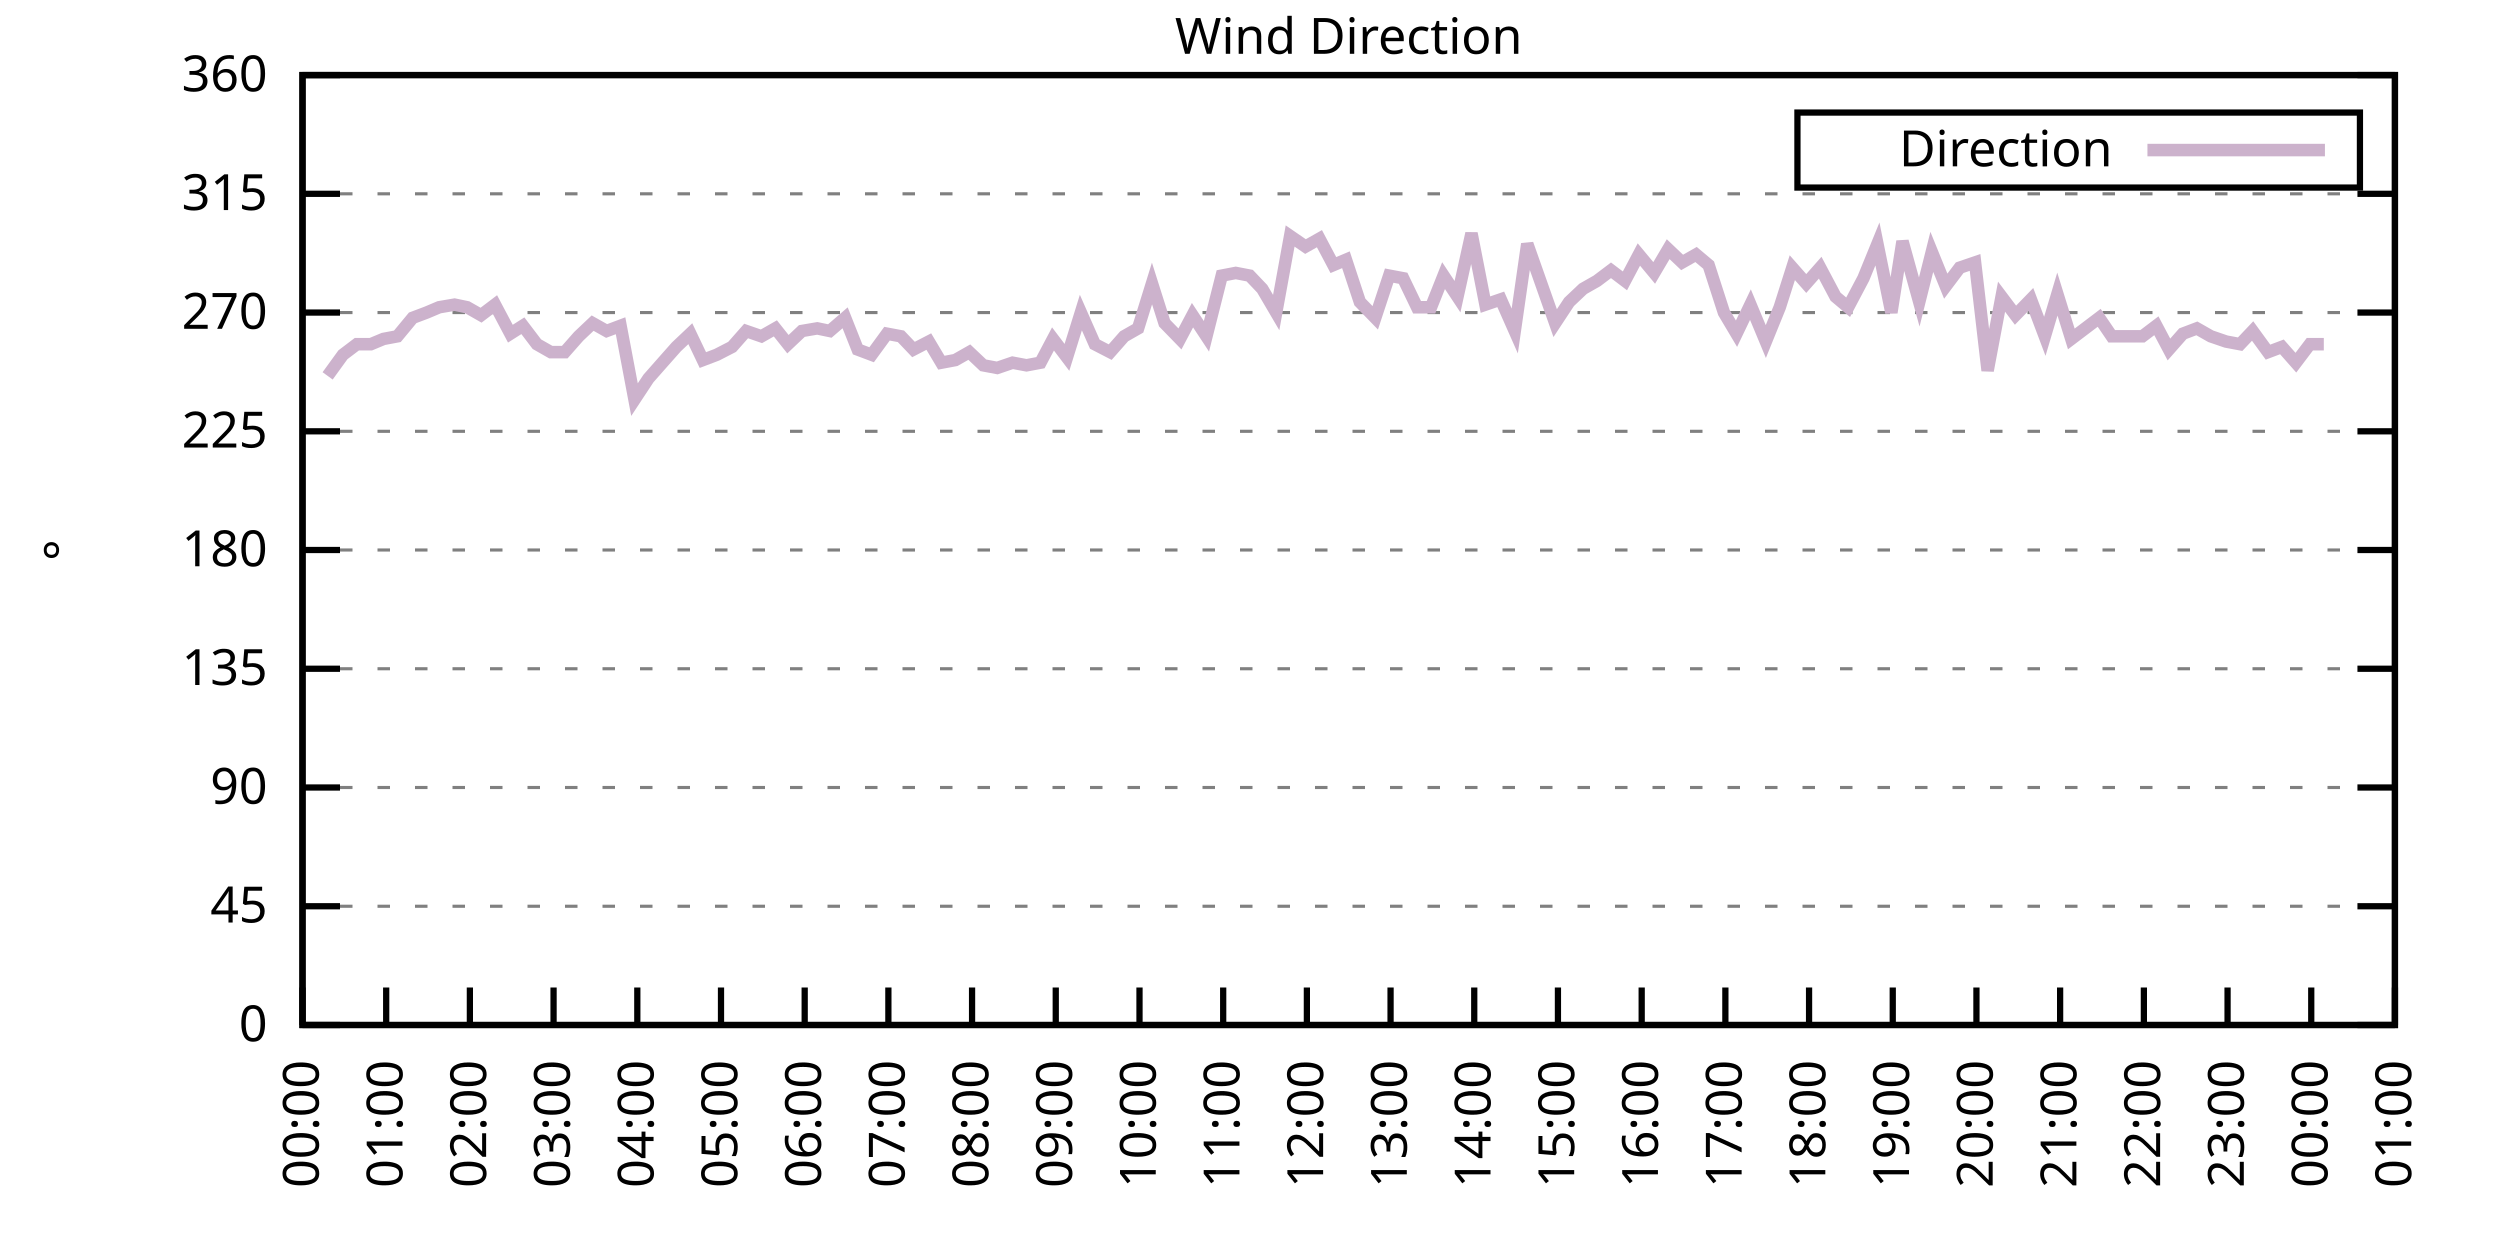
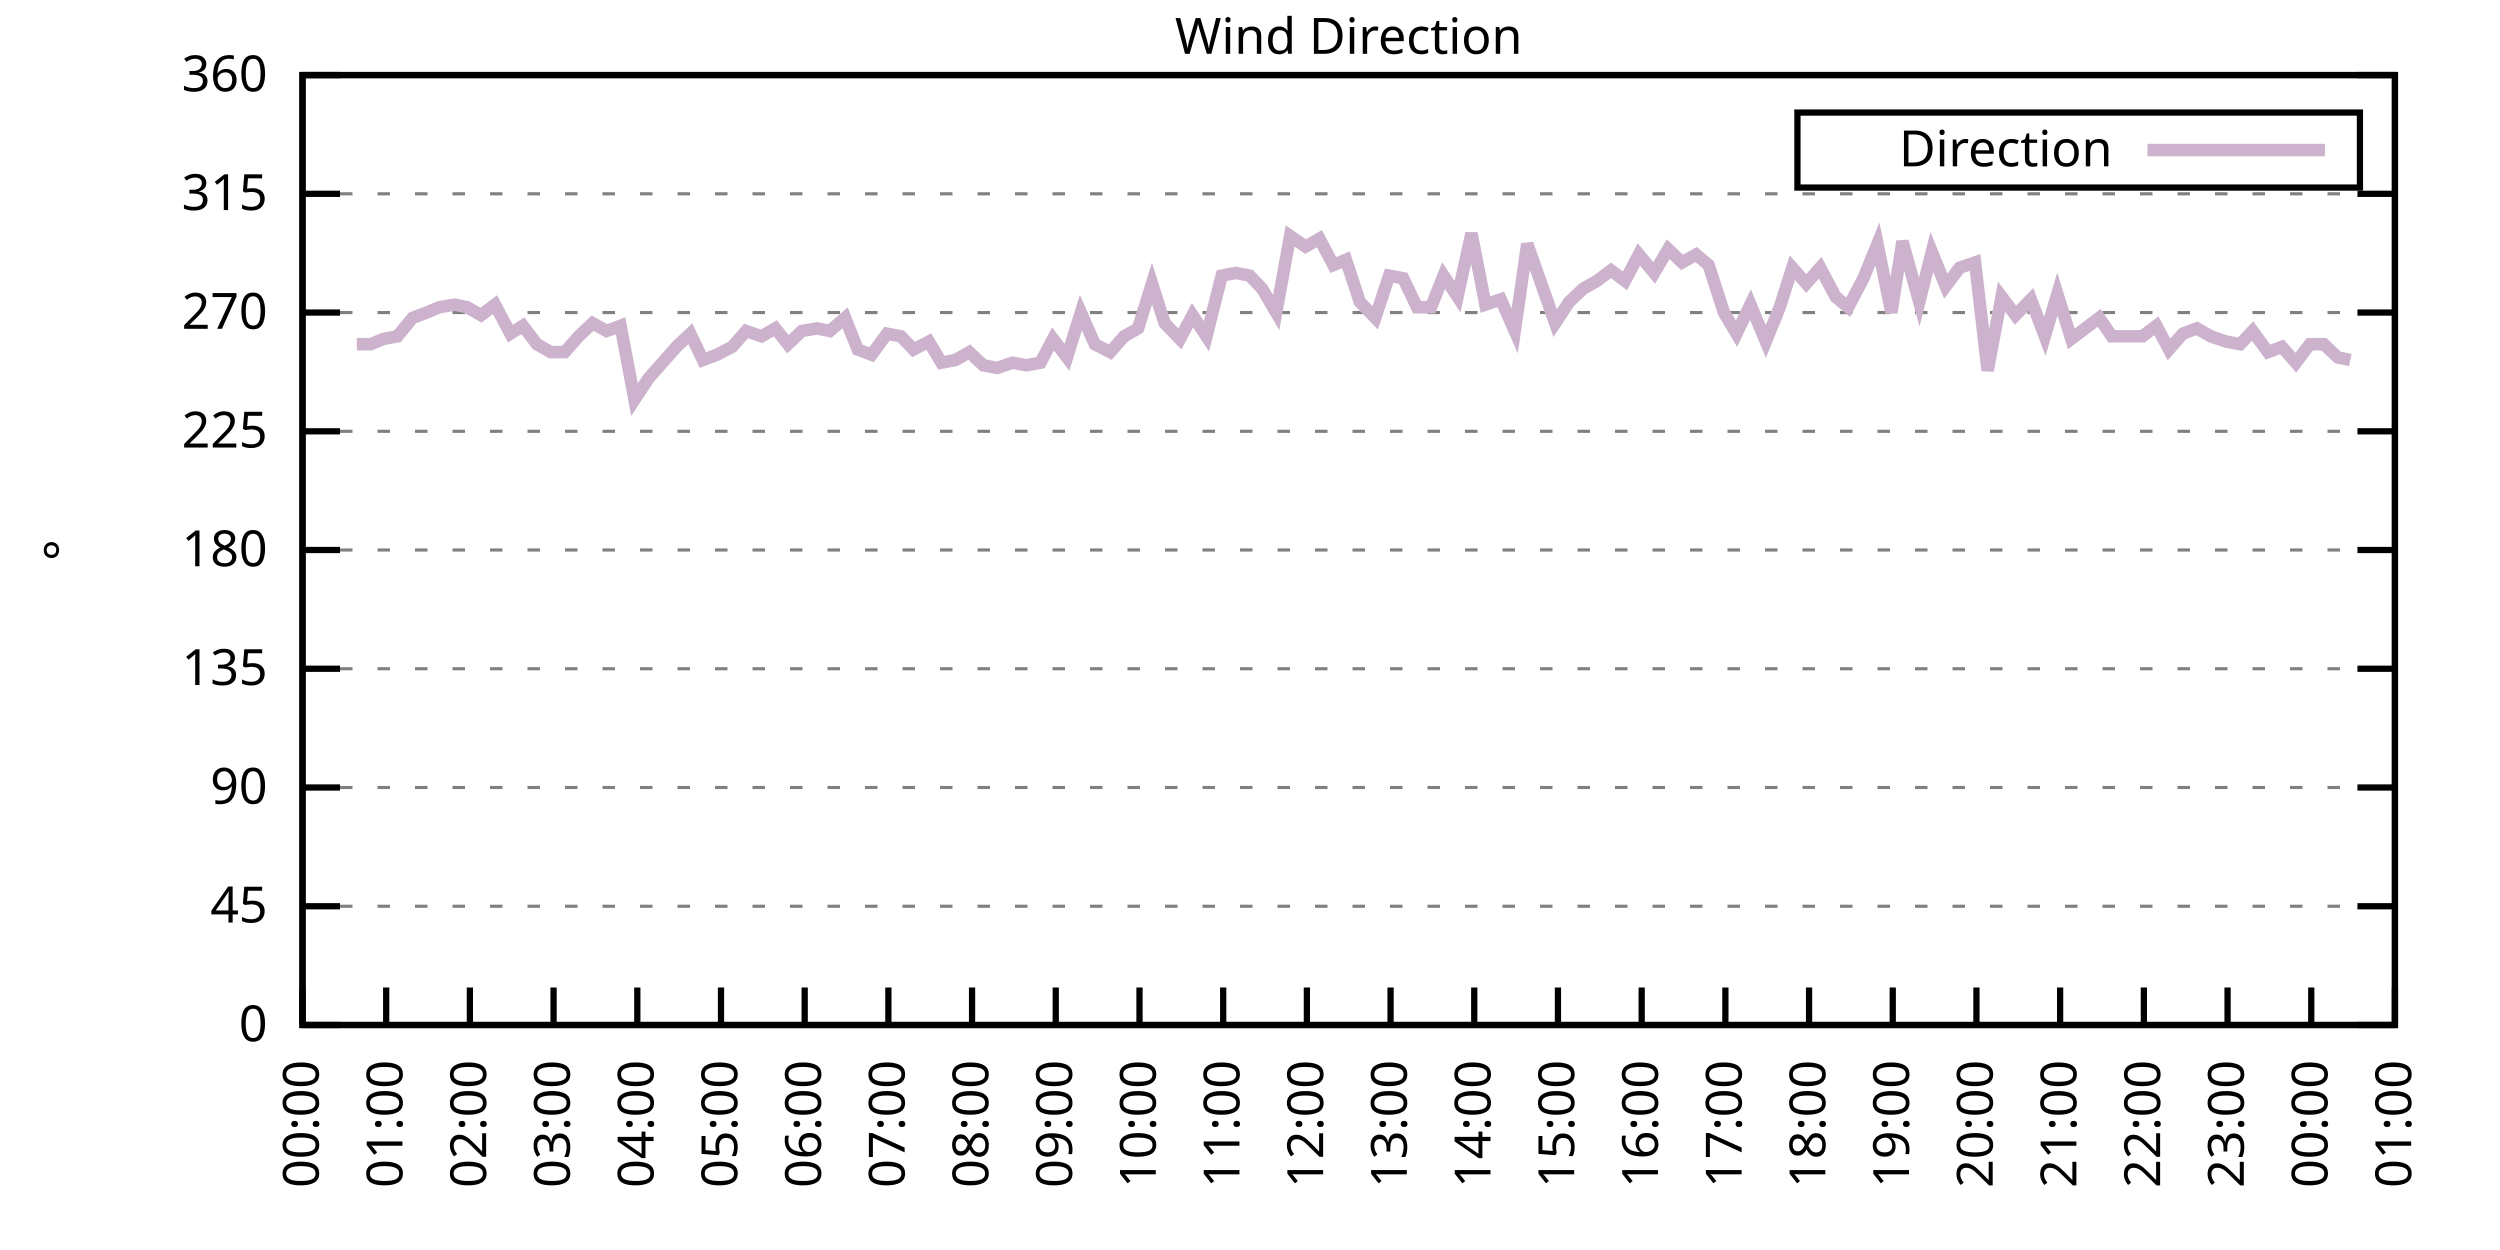
<svg xmlns="http://www.w3.org/2000/svg" xmlns:xlink="http://www.w3.org/1999/xlink" width="400" height="200" viewBox="0 0 400 200">
  <g id="gnuplot_canvas">
    <rect x="0" y="0" width="400" height="200" fill="none" />
    <defs>
      <circle id="gpDot" r="0.5" stroke-width="0.5" stroke="currentColor" />
      <path id="gpPt0" stroke-width="0.333" stroke="currentColor" d="M-1,0 h2 M0,-1 v2" />
      <path id="gpPt1" stroke-width="0.333" stroke="currentColor" d="M-1,-1 L1,1 M1,-1 L-1,1" />
      <path id="gpPt2" stroke-width="0.333" stroke="currentColor" d="M-1,0 L1,0 M0,-1 L0,1 M-1,-1 L1,1 M-1,1 L1,-1" />
      <rect id="gpPt3" stroke-width="0.333" stroke="currentColor" x="-1" y="-1" width="2" height="2" />
      <rect id="gpPt4" stroke-width="0.333" stroke="currentColor" fill="currentColor" x="-1" y="-1" width="2" height="2" />
      <circle id="gpPt5" stroke-width="0.333" stroke="currentColor" cx="0" cy="0" r="1" />
      <use xlink:href="#gpPt5" id="gpPt6" fill="currentColor" stroke="none" />
      <path id="gpPt7" stroke-width="0.333" stroke="currentColor" d="M0,-1.33 L-1.33,0.67 L1.33,0.67 z" />
      <use xlink:href="#gpPt7" id="gpPt8" fill="currentColor" stroke="none" />
      <use xlink:href="#gpPt7" id="gpPt9" stroke="currentColor" transform="rotate(180)" />
      <use xlink:href="#gpPt9" id="gpPt10" fill="currentColor" stroke="none" />
      <use xlink:href="#gpPt3" id="gpPt11" stroke="currentColor" transform="rotate(45)" />
      <use xlink:href="#gpPt11" id="gpPt12" fill="currentColor" stroke="none" />
      <path id="gpPt13" stroke-width="0.333" stroke="currentColor" d="M0,1.330 L1.265,0.411 L0.782,-1.067 L-0.782,-1.076 L-1.265,0.411 z" />
      <use xlink:href="#gpPt13" id="gpPt14" fill="currentColor" stroke="none" />
      <filter id="textbox" filterUnits="objectBoundingBox" x="0" y="0" height="1" width="1">
        <feFlood flood-color="white" flood-opacity="1" result="bgnd" />
        <feComposite in="SourceGraphic" in2="bgnd" operator="atop" />
      </filter>
      <filter id="greybox" filterUnits="objectBoundingBox" x="0" y="0" height="1" width="1">
        <feFlood flood-color="lightgrey" flood-opacity="1" result="grey" />
        <feComposite in="SourceGraphic" in2="grey" operator="atop" />
      </filter>
    </defs>
    <g fill="none" color="white" stroke="currentColor" stroke-width="1.00" stroke-linecap="butt" stroke-linejoin="miter">
</g>
    <g fill="none" color="black" stroke="currentColor" stroke-width="1.00" stroke-linecap="butt" stroke-linejoin="miter">
      <g stroke="none" shape-rendering="crispEdges">
        <polygon fill="rgb(255, 255, 255)" points="48.40,164.00 383.18,164.00 383.18,12.02 48.40,12.02 " />
      </g>
    </g>
    <g fill="none" color="black" stroke="currentColor" stroke-width="1.00" stroke-linecap="butt" stroke-linejoin="miter">
</g>
    <g fill="none" color="black" stroke="black" stroke-width="0.50" stroke-linecap="butt" stroke-linejoin="miter">
</g>
    <g fill="none" color="gray" stroke="currentColor" stroke-width="0.50" stroke-linecap="butt" stroke-linejoin="miter">
      <path stroke="gray" stroke-dasharray="2,4" class="gridline" d="M48.40,164.00 L383.19,164.00  " />
    </g>
    <g fill="none" color="gray" stroke="gray" stroke-width="1.00" stroke-linecap="butt" stroke-linejoin="miter">
</g>
    <g fill="none" color="black" stroke="currentColor" stroke-width="1.00" stroke-linecap="butt" stroke-linejoin="miter">
      <path stroke="black" d="M48.40,164.00 L54.40,164.00 M383.19,164.00 L377.19,164.00  " />
      <g transform="translate(42.80,166.60)" stroke="none" fill="black" font-family="Sans" font-size="8.00" text-anchor="end">
        <text>
          <tspan font-family="Sans"> 0</tspan>
        </text>
      </g>
    </g>
    <g fill="none" color="black" stroke="currentColor" stroke-width="1.00" stroke-linecap="butt" stroke-linejoin="miter">
</g>
    <g fill="none" color="black" stroke="black" stroke-width="0.50" stroke-linecap="butt" stroke-linejoin="miter">
</g>
    <g fill="none" color="gray" stroke="currentColor" stroke-width="0.50" stroke-linecap="butt" stroke-linejoin="miter">
      <path stroke="gray" stroke-dasharray="2,4" class="gridline" d="M48.40,145.00 L383.19,145.00  " />
    </g>
    <g fill="none" color="gray" stroke="gray" stroke-width="1.00" stroke-linecap="butt" stroke-linejoin="miter">
</g>
    <g fill="none" color="black" stroke="currentColor" stroke-width="1.00" stroke-linecap="butt" stroke-linejoin="miter">
      <path stroke="black" d="M48.40,145.00 L54.40,145.00 M383.19,145.00 L377.19,145.00  " />
      <g transform="translate(42.80,147.60)" stroke="none" fill="black" font-family="Sans" font-size="8.00" text-anchor="end">
        <text>
          <tspan font-family="Sans"> 45</tspan>
        </text>
      </g>
    </g>
    <g fill="none" color="black" stroke="currentColor" stroke-width="1.00" stroke-linecap="butt" stroke-linejoin="miter">
</g>
    <g fill="none" color="black" stroke="black" stroke-width="0.50" stroke-linecap="butt" stroke-linejoin="miter">
</g>
    <g fill="none" color="gray" stroke="currentColor" stroke-width="0.50" stroke-linecap="butt" stroke-linejoin="miter">
      <path stroke="gray" stroke-dasharray="2,4" class="gridline" d="M48.40,126.00 L383.19,126.00  " />
    </g>
    <g fill="none" color="gray" stroke="gray" stroke-width="1.00" stroke-linecap="butt" stroke-linejoin="miter">
</g>
    <g fill="none" color="black" stroke="currentColor" stroke-width="1.00" stroke-linecap="butt" stroke-linejoin="miter">
      <path stroke="black" d="M48.40,126.00 L54.40,126.00 M383.19,126.00 L377.19,126.00  " />
      <g transform="translate(42.80,128.60)" stroke="none" fill="black" font-family="Sans" font-size="8.00" text-anchor="end">
        <text>
          <tspan font-family="Sans"> 90</tspan>
        </text>
      </g>
    </g>
    <g fill="none" color="black" stroke="currentColor" stroke-width="1.00" stroke-linecap="butt" stroke-linejoin="miter">
</g>
    <g fill="none" color="black" stroke="black" stroke-width="0.50" stroke-linecap="butt" stroke-linejoin="miter">
</g>
    <g fill="none" color="gray" stroke="currentColor" stroke-width="0.50" stroke-linecap="butt" stroke-linejoin="miter">
      <path stroke="gray" stroke-dasharray="2,4" class="gridline" d="M48.40,107.00 L383.19,107.00  " />
    </g>
    <g fill="none" color="gray" stroke="gray" stroke-width="1.00" stroke-linecap="butt" stroke-linejoin="miter">
</g>
    <g fill="none" color="black" stroke="currentColor" stroke-width="1.00" stroke-linecap="butt" stroke-linejoin="miter">
      <path stroke="black" d="M48.40,107.00 L54.40,107.00 M383.19,107.00 L377.19,107.00  " />
      <g transform="translate(42.80,109.60)" stroke="none" fill="black" font-family="Sans" font-size="8.00" text-anchor="end">
        <text>
          <tspan font-family="Sans"> 135</tspan>
        </text>
      </g>
    </g>
    <g fill="none" color="black" stroke="currentColor" stroke-width="1.00" stroke-linecap="butt" stroke-linejoin="miter">
</g>
    <g fill="none" color="black" stroke="black" stroke-width="0.50" stroke-linecap="butt" stroke-linejoin="miter">
</g>
    <g fill="none" color="gray" stroke="currentColor" stroke-width="0.50" stroke-linecap="butt" stroke-linejoin="miter">
      <path stroke="gray" stroke-dasharray="2,4" class="gridline" d="M48.40,88.00 L383.19,88.00  " />
    </g>
    <g fill="none" color="gray" stroke="gray" stroke-width="1.00" stroke-linecap="butt" stroke-linejoin="miter">
</g>
    <g fill="none" color="black" stroke="currentColor" stroke-width="1.00" stroke-linecap="butt" stroke-linejoin="miter">
      <path stroke="black" d="M48.40,88.00 L54.40,88.00 M383.19,88.00 L377.19,88.00  " />
      <g transform="translate(42.80,90.60)" stroke="none" fill="black" font-family="Sans" font-size="8.00" text-anchor="end">
        <text>
          <tspan font-family="Sans"> 180</tspan>
        </text>
      </g>
    </g>
    <g fill="none" color="black" stroke="currentColor" stroke-width="1.00" stroke-linecap="butt" stroke-linejoin="miter">
</g>
    <g fill="none" color="black" stroke="black" stroke-width="0.50" stroke-linecap="butt" stroke-linejoin="miter">
</g>
    <g fill="none" color="gray" stroke="currentColor" stroke-width="0.50" stroke-linecap="butt" stroke-linejoin="miter">
      <path stroke="gray" stroke-dasharray="2,4" class="gridline" d="M48.40,69.01 L383.19,69.01  " />
    </g>
    <g fill="none" color="gray" stroke="gray" stroke-width="1.00" stroke-linecap="butt" stroke-linejoin="miter">
</g>
    <g fill="none" color="black" stroke="currentColor" stroke-width="1.00" stroke-linecap="butt" stroke-linejoin="miter">
      <path stroke="black" d="M48.40,69.01 L54.40,69.01 M383.19,69.01 L377.19,69.01  " />
      <g transform="translate(42.80,71.61)" stroke="none" fill="black" font-family="Sans" font-size="8.00" text-anchor="end">
        <text>
          <tspan font-family="Sans"> 225</tspan>
        </text>
      </g>
    </g>
    <g fill="none" color="black" stroke="currentColor" stroke-width="1.00" stroke-linecap="butt" stroke-linejoin="miter">
</g>
    <g fill="none" color="black" stroke="black" stroke-width="0.50" stroke-linecap="butt" stroke-linejoin="miter">
</g>
    <g fill="none" color="gray" stroke="currentColor" stroke-width="0.50" stroke-linecap="butt" stroke-linejoin="miter">
      <path stroke="gray" stroke-dasharray="2,4" class="gridline" d="M48.40,50.01 L383.19,50.01  " />
    </g>
    <g fill="none" color="gray" stroke="gray" stroke-width="1.00" stroke-linecap="butt" stroke-linejoin="miter">
</g>
    <g fill="none" color="black" stroke="currentColor" stroke-width="1.00" stroke-linecap="butt" stroke-linejoin="miter">
      <path stroke="black" d="M48.40,50.01 L54.40,50.01 M383.19,50.01 L377.19,50.01  " />
      <g transform="translate(42.80,52.61)" stroke="none" fill="black" font-family="Sans" font-size="8.00" text-anchor="end">
        <text>
          <tspan font-family="Sans"> 270</tspan>
        </text>
      </g>
    </g>
    <g fill="none" color="black" stroke="currentColor" stroke-width="1.00" stroke-linecap="butt" stroke-linejoin="miter">
</g>
    <g fill="none" color="black" stroke="black" stroke-width="0.50" stroke-linecap="butt" stroke-linejoin="miter">
</g>
    <g fill="none" color="gray" stroke="currentColor" stroke-width="0.50" stroke-linecap="butt" stroke-linejoin="miter">
      <path stroke="gray" stroke-dasharray="2,4" class="gridline" d="M48.40,31.01 L383.19,31.01  " />
    </g>
    <g fill="none" color="gray" stroke="gray" stroke-width="1.00" stroke-linecap="butt" stroke-linejoin="miter">
</g>
    <g fill="none" color="black" stroke="currentColor" stroke-width="1.00" stroke-linecap="butt" stroke-linejoin="miter">
      <path stroke="black" d="M48.40,31.01 L54.40,31.01 M383.19,31.01 L377.19,31.01  " />
      <g transform="translate(42.80,33.61)" stroke="none" fill="black" font-family="Sans" font-size="8.00" text-anchor="end">
        <text>
          <tspan font-family="Sans"> 315</tspan>
        </text>
      </g>
    </g>
    <g fill="none" color="black" stroke="currentColor" stroke-width="1.00" stroke-linecap="butt" stroke-linejoin="miter">
</g>
    <g fill="none" color="black" stroke="black" stroke-width="0.50" stroke-linecap="butt" stroke-linejoin="miter">
</g>
    <g fill="none" color="gray" stroke="currentColor" stroke-width="0.50" stroke-linecap="butt" stroke-linejoin="miter">
      <path stroke="gray" stroke-dasharray="2,4" class="gridline" d="M48.40,12.01 L383.19,12.01  " />
    </g>
    <g fill="none" color="gray" stroke="gray" stroke-width="1.00" stroke-linecap="butt" stroke-linejoin="miter">
</g>
    <g fill="none" color="black" stroke="currentColor" stroke-width="1.00" stroke-linecap="butt" stroke-linejoin="miter">
      <path stroke="black" d="M48.40,12.01 L54.40,12.01 M383.19,12.01 L377.19,12.01  " />
      <g transform="translate(42.80,14.61)" stroke="none" fill="black" font-family="Sans" font-size="8.00" text-anchor="end">
        <text>
          <tspan font-family="Sans"> 360</tspan>
        </text>
      </g>
    </g>
    <g fill="none" color="black" stroke="currentColor" stroke-width="1.00" stroke-linecap="butt" stroke-linejoin="miter">
      <path stroke="black" d="M48.40,164.00 L48.40,158.00  " />
      <g transform="translate(51.00,169.60) rotate(270.00)" stroke="none" fill="black" font-family="Sans" font-size="8.00" text-anchor="end">
        <text>
          <tspan font-family="Sans">00:00</tspan>
        </text>
      </g>
    </g>
    <g fill="none" color="black" stroke="currentColor" stroke-width="1.00" stroke-linecap="butt" stroke-linejoin="miter">
      <path stroke="black" d="M61.79,164.00 L61.79,158.00  " />
      <g transform="translate(64.39,169.60) rotate(270.00)" stroke="none" fill="black" font-family="Sans" font-size="8.00" text-anchor="end">
        <text>
          <tspan font-family="Sans">01:00</tspan>
        </text>
      </g>
    </g>
    <g fill="none" color="black" stroke="currentColor" stroke-width="1.00" stroke-linecap="butt" stroke-linejoin="miter">
      <path stroke="black" d="M75.18,164.00 L75.18,158.00  " />
      <g transform="translate(77.78,169.60) rotate(270.00)" stroke="none" fill="black" font-family="Sans" font-size="8.00" text-anchor="end">
        <text>
          <tspan font-family="Sans">02:00</tspan>
        </text>
      </g>
    </g>
    <g fill="none" color="black" stroke="currentColor" stroke-width="1.00" stroke-linecap="butt" stroke-linejoin="miter">
      <path stroke="black" d="M88.57,164.00 L88.57,158.00  " />
      <g transform="translate(91.17,169.60) rotate(270.00)" stroke="none" fill="black" font-family="Sans" font-size="8.00" text-anchor="end">
        <text>
          <tspan font-family="Sans">03:00</tspan>
        </text>
      </g>
    </g>
    <g fill="none" color="black" stroke="currentColor" stroke-width="1.00" stroke-linecap="butt" stroke-linejoin="miter">
      <path stroke="black" d="M101.97,164.00 L101.97,158.00  " />
      <g transform="translate(104.57,169.60) rotate(270.00)" stroke="none" fill="black" font-family="Sans" font-size="8.00" text-anchor="end">
        <text>
          <tspan font-family="Sans">04:00</tspan>
        </text>
      </g>
    </g>
    <g fill="none" color="black" stroke="currentColor" stroke-width="1.00" stroke-linecap="butt" stroke-linejoin="miter">
      <path stroke="black" d="M115.36,164.00 L115.36,158.00  " />
      <g transform="translate(117.96,169.60) rotate(270.00)" stroke="none" fill="black" font-family="Sans" font-size="8.00" text-anchor="end">
        <text>
          <tspan font-family="Sans">05:00</tspan>
        </text>
      </g>
    </g>
    <g fill="none" color="black" stroke="currentColor" stroke-width="1.00" stroke-linecap="butt" stroke-linejoin="miter">
      <path stroke="black" d="M128.75,164.00 L128.75,158.00  " />
      <g transform="translate(131.35,169.60) rotate(270.00)" stroke="none" fill="black" font-family="Sans" font-size="8.00" text-anchor="end">
        <text>
          <tspan font-family="Sans">06:00</tspan>
        </text>
      </g>
    </g>
    <g fill="none" color="black" stroke="currentColor" stroke-width="1.00" stroke-linecap="butt" stroke-linejoin="miter">
      <path stroke="black" d="M142.14,164.00 L142.14,158.00  " />
      <g transform="translate(144.74,169.60) rotate(270.00)" stroke="none" fill="black" font-family="Sans" font-size="8.00" text-anchor="end">
        <text>
          <tspan font-family="Sans">07:00</tspan>
        </text>
      </g>
    </g>
    <g fill="none" color="black" stroke="currentColor" stroke-width="1.00" stroke-linecap="butt" stroke-linejoin="miter">
      <path stroke="black" d="M155.53,164.00 L155.53,158.00  " />
      <g transform="translate(158.13,169.60) rotate(270.00)" stroke="none" fill="black" font-family="Sans" font-size="8.00" text-anchor="end">
        <text>
          <tspan font-family="Sans">08:00</tspan>
        </text>
      </g>
    </g>
    <g fill="none" color="black" stroke="currentColor" stroke-width="1.00" stroke-linecap="butt" stroke-linejoin="miter">
      <path stroke="black" d="M168.92,164.00 L168.92,158.00  " />
      <g transform="translate(171.52,169.60) rotate(270.00)" stroke="none" fill="black" font-family="Sans" font-size="8.00" text-anchor="end">
        <text>
          <tspan font-family="Sans">09:00</tspan>
        </text>
      </g>
    </g>
    <g fill="none" color="black" stroke="currentColor" stroke-width="1.00" stroke-linecap="butt" stroke-linejoin="miter">
      <path stroke="black" d="M182.32,164.00 L182.32,158.00  " />
      <g transform="translate(184.92,169.60) rotate(270.00)" stroke="none" fill="black" font-family="Sans" font-size="8.00" text-anchor="end">
        <text>
          <tspan font-family="Sans">10:00</tspan>
        </text>
      </g>
    </g>
    <g fill="none" color="black" stroke="currentColor" stroke-width="1.00" stroke-linecap="butt" stroke-linejoin="miter">
      <path stroke="black" d="M195.71,164.00 L195.71,158.00  " />
      <g transform="translate(198.31,169.60) rotate(270.00)" stroke="none" fill="black" font-family="Sans" font-size="8.00" text-anchor="end">
        <text>
          <tspan font-family="Sans">11:00</tspan>
        </text>
      </g>
    </g>
    <g fill="none" color="black" stroke="currentColor" stroke-width="1.00" stroke-linecap="butt" stroke-linejoin="miter">
      <path stroke="black" d="M209.10,164.00 L209.10,158.00  " />
      <g transform="translate(211.70,169.60) rotate(270.00)" stroke="none" fill="black" font-family="Sans" font-size="8.00" text-anchor="end">
        <text>
          <tspan font-family="Sans">12:00</tspan>
        </text>
      </g>
    </g>
    <g fill="none" color="black" stroke="currentColor" stroke-width="1.00" stroke-linecap="butt" stroke-linejoin="miter">
      <path stroke="black" d="M222.49,164.00 L222.49,158.00  " />
      <g transform="translate(225.09,169.60) rotate(270.00)" stroke="none" fill="black" font-family="Sans" font-size="8.00" text-anchor="end">
        <text>
          <tspan font-family="Sans">13:00</tspan>
        </text>
      </g>
    </g>
    <g fill="none" color="black" stroke="currentColor" stroke-width="1.00" stroke-linecap="butt" stroke-linejoin="miter">
      <path stroke="black" d="M235.88,164.00 L235.88,158.00  " />
      <g transform="translate(238.48,169.60) rotate(270.00)" stroke="none" fill="black" font-family="Sans" font-size="8.00" text-anchor="end">
        <text>
          <tspan font-family="Sans">14:00</tspan>
        </text>
      </g>
    </g>
    <g fill="none" color="black" stroke="currentColor" stroke-width="1.00" stroke-linecap="butt" stroke-linejoin="miter">
      <path stroke="black" d="M249.27,164.00 L249.27,158.00  " />
      <g transform="translate(251.87,169.60) rotate(270.00)" stroke="none" fill="black" font-family="Sans" font-size="8.00" text-anchor="end">
        <text>
          <tspan font-family="Sans">15:00</tspan>
        </text>
      </g>
    </g>
    <g fill="none" color="black" stroke="currentColor" stroke-width="1.00" stroke-linecap="butt" stroke-linejoin="miter">
      <path stroke="black" d="M262.67,164.00 L262.67,158.00  " />
      <g transform="translate(265.27,169.60) rotate(270.00)" stroke="none" fill="black" font-family="Sans" font-size="8.00" text-anchor="end">
        <text>
          <tspan font-family="Sans">16:00</tspan>
        </text>
      </g>
    </g>
    <g fill="none" color="black" stroke="currentColor" stroke-width="1.00" stroke-linecap="butt" stroke-linejoin="miter">
      <path stroke="black" d="M276.06,164.00 L276.06,158.00  " />
      <g transform="translate(278.66,169.60) rotate(270.00)" stroke="none" fill="black" font-family="Sans" font-size="8.00" text-anchor="end">
        <text>
          <tspan font-family="Sans">17:00</tspan>
        </text>
      </g>
    </g>
    <g fill="none" color="black" stroke="currentColor" stroke-width="1.00" stroke-linecap="butt" stroke-linejoin="miter">
      <path stroke="black" d="M289.45,164.00 L289.45,158.00  " />
      <g transform="translate(292.05,169.60) rotate(270.00)" stroke="none" fill="black" font-family="Sans" font-size="8.00" text-anchor="end">
        <text>
          <tspan font-family="Sans">18:00</tspan>
        </text>
      </g>
    </g>
    <g fill="none" color="black" stroke="currentColor" stroke-width="1.00" stroke-linecap="butt" stroke-linejoin="miter">
      <path stroke="black" d="M302.84,164.00 L302.84,158.00  " />
      <g transform="translate(305.44,169.60) rotate(270.00)" stroke="none" fill="black" font-family="Sans" font-size="8.00" text-anchor="end">
        <text>
          <tspan font-family="Sans">19:00</tspan>
        </text>
      </g>
    </g>
    <g fill="none" color="black" stroke="currentColor" stroke-width="1.00" stroke-linecap="butt" stroke-linejoin="miter">
      <path stroke="black" d="M316.23,164.00 L316.23,158.00  " />
      <g transform="translate(318.83,169.60) rotate(270.00)" stroke="none" fill="black" font-family="Sans" font-size="8.00" text-anchor="end">
        <text>
          <tspan font-family="Sans">20:00</tspan>
        </text>
      </g>
    </g>
    <g fill="none" color="black" stroke="currentColor" stroke-width="1.00" stroke-linecap="butt" stroke-linejoin="miter">
      <path stroke="black" d="M329.62,164.00 L329.62,158.00  " />
      <g transform="translate(332.22,169.60) rotate(270.00)" stroke="none" fill="black" font-family="Sans" font-size="8.00" text-anchor="end">
        <text>
          <tspan font-family="Sans">21:00</tspan>
        </text>
      </g>
    </g>
    <g fill="none" color="black" stroke="currentColor" stroke-width="1.00" stroke-linecap="butt" stroke-linejoin="miter">
      <path stroke="black" d="M343.02,164.00 L343.02,158.00  " />
      <g transform="translate(345.62,169.60) rotate(270.00)" stroke="none" fill="black" font-family="Sans" font-size="8.00" text-anchor="end">
        <text>
          <tspan font-family="Sans">22:00</tspan>
        </text>
      </g>
    </g>
    <g fill="none" color="black" stroke="currentColor" stroke-width="1.00" stroke-linecap="butt" stroke-linejoin="miter">
      <path stroke="black" d="M356.41,164.00 L356.41,158.00  " />
      <g transform="translate(359.01,169.60) rotate(270.00)" stroke="none" fill="black" font-family="Sans" font-size="8.00" text-anchor="end">
        <text>
          <tspan font-family="Sans">23:00</tspan>
        </text>
      </g>
    </g>
    <g fill="none" color="black" stroke="currentColor" stroke-width="1.00" stroke-linecap="butt" stroke-linejoin="miter">
      <path stroke="black" d="M369.80,164.00 L369.80,158.00  " />
      <g transform="translate(372.40,169.60) rotate(270.00)" stroke="none" fill="black" font-family="Sans" font-size="8.00" text-anchor="end">
        <text>
          <tspan font-family="Sans">00:00</tspan>
        </text>
      </g>
    </g>
    <g fill="none" color="black" stroke="currentColor" stroke-width="1.00" stroke-linecap="butt" stroke-linejoin="miter">
      <path stroke="black" d="M383.19,164.00 L383.19,158.00  " />
      <g transform="translate(385.79,169.60) rotate(270.00)" stroke="none" fill="black" font-family="Sans" font-size="8.00" text-anchor="end">
        <text>
          <tspan font-family="Sans">01:00</tspan>
        </text>
      </g>
    </g>
    <g fill="none" color="black" stroke="currentColor" stroke-width="1.00" stroke-linecap="butt" stroke-linejoin="miter">
</g>
    <g fill="none" color="black" stroke="currentColor" stroke-width="1.00" stroke-linecap="butt" stroke-linejoin="miter">
      <path stroke="black" d="M48.40,12.01 L48.40,164.00 L383.19,164.00 L383.19,12.01 L48.40,12.01 Z  " />
    </g>
    <g fill="none" color="black" stroke="currentColor" stroke-width="1.00" stroke-linecap="butt" stroke-linejoin="miter">
</g>
    <g fill="none" color="black" stroke="currentColor" stroke-width="1.00" stroke-linecap="butt" stroke-linejoin="miter">
      <path stroke="black" d="M287.59,30.01 L287.59,18.01 L377.59,18.01 L377.59,30.01 L287.59,30.01 Z  " />
    </g>
    <g id="Wind_direction_plot_1">
      <g fill="none" color="white" stroke="black" stroke-width="2.00" stroke-linecap="butt" stroke-linejoin="miter">
</g>
      <g fill="none" color="black" stroke="currentColor" stroke-width="2.00" stroke-linecap="butt" stroke-linejoin="miter">
        <g transform="translate(337.99,26.61)" stroke="none" fill="black" font-family="Sans" font-size="8.00" text-anchor="end">
          <text>
            <tspan font-family="Sans">Direction</tspan>
          </text>
        </g>
      </g>
      <g fill="none" color="black" stroke="currentColor" stroke-width="2.00" stroke-linecap="butt" stroke-linejoin="miter">
-         <path stroke="rgb(204, 178, 204)" d="M343.59,24.01 L371.99,24.01 M52.42,60.14 L54.87,56.76 L57.10,55.07 L59.34,55.07 L61.35,54.23 L63.58,53.81   L66.03,50.85 L68.26,50.01 L70.27,49.16 L72.73,48.74 L74.74,49.16 L76.97,50.43 L79.20,48.74 L81.66,53.39   L83.66,52.12 L85.90,55.07 L88.13,56.34 L90.36,56.34 L92.59,53.81 L94.82,51.70 L97.06,52.96 L99.29,52.12   L101.52,63.94 L103.75,60.56 L105.98,58.03 L108.22,55.50 L110.45,53.39 L112.46,57.61 L114.69,56.76 L117.14,55.50   L119.38,52.96 L121.83,53.81 L124.06,52.54 L126.07,55.07 L128.30,52.96 L130.76,52.54 L132.77,52.96 L135.22,50.85   L137.23,55.92 L139.46,56.76 L141.92,53.39 L144.15,53.81 L146.16,55.92 L148.61,54.65 L150.62,58.03 L152.85,57.61   L155.09,56.34 L157.32,58.45 L159.55,58.87 L162.01,58.03 L164.24,58.45 L166.47,58.03 L168.48,54.23 L170.71,57.18   L172.94,50.01 L175.17,55.07 L177.63,56.34 L179.86,53.81 L182.09,52.54 L184.32,45.36 L186.33,51.70 L188.79,54.23   L190.80,50.43 L193.03,53.81 L195.48,44.10 L197.72,43.67 L199.95,44.10 L201.96,46.21 L204.19,50.01 L206.42,37.76   L208.88,39.45 L211.11,38.19 L213.34,42.41 L215.35,41.56 L217.58,48.32 L220.04,50.85 L222.27,44.10 L224.50,44.52   L226.73,49.16 L228.96,49.16 L230.97,44.10 L233.20,47.47 L235.44,37.34 L237.67,48.74 L240.12,47.90 L242.36,52.96   L244.36,39.03 L248.83,51.70 L251.06,48.32 L253.29,46.21 L255.52,44.94 L257.76,43.25 L259.99,44.94 L262.22,40.72   L264.67,43.67 L266.91,39.87 L269.14,41.99 L271.37,40.72 L273.38,42.41 L275.83,50.01 L277.84,53.39 L280.07,48.74   L282.53,54.65 L284.76,49.16 L286.77,42.83 L289.00,45.36 L291.23,42.83 L293.69,47.47 L295.70,49.16 L298.15,44.52   L300.39,39.03 L302.62,50.01 L304.40,38.61 L307.08,48.32 L309.09,40.30 L311.32,45.79 L313.55,42.83 L316.01,41.99   L318.02,59.30 L320.25,47.47 L322.48,50.43 L324.94,47.90 L327.17,53.81 L329.18,47.05 L331.41,54.23 L333.64,52.54   L335.87,50.85 L337.88,53.81 L340.34,53.81 L342.79,53.81 L345.02,52.12 L347.03,55.92 L349.26,53.39 L351.50,52.54   L353.73,53.81 L356.18,54.65 L358.42,55.07 L360.42,52.96 L362.88,56.34 L365.11,55.50 L367.34,58.03 L369.58,55.07   L371.81,55.07  " />
+         <path stroke="rgb(204, 178, 204)" d="M343.59,24.01 L371.99,24.01 M57.10,55.07 L59.34,55.07 L61.35,54.23 L63.58,53.81 L66.03,50.85 L68.26,50.01   L70.27,49.16 L72.73,48.74 L74.74,49.16 L76.97,50.43 L79.20,48.74 L81.66,53.39 L83.66,52.12 L85.90,55.07   L88.13,56.34 L90.36,56.34 L92.59,53.81 L94.82,51.70 L97.06,52.96 L99.29,52.12 L101.52,63.94 L103.75,60.56   L105.98,58.03 L108.22,55.50 L110.45,53.39 L112.46,57.61 L114.69,56.76 L117.14,55.50 L119.38,52.96 L121.83,53.81   L124.06,52.54 L126.07,55.07 L128.30,52.96 L130.76,52.54 L132.77,52.96 L135.22,50.85 L137.23,55.92 L139.46,56.76   L141.92,53.39 L144.15,53.81 L146.16,55.92 L148.61,54.65 L150.62,58.03 L152.85,57.61 L155.09,56.34 L157.32,58.45   L159.55,58.87 L162.01,58.03 L164.24,58.45 L166.47,58.03 L168.48,54.23 L170.71,57.18 L172.94,50.01 L175.17,55.07   L177.63,56.34 L179.86,53.81 L182.09,52.54 L184.32,45.36 L186.33,51.70 L188.79,54.23 L190.80,50.43 L193.03,53.81   L195.48,44.10 L197.72,43.67 L199.95,44.10 L201.96,46.21 L204.19,50.01 L206.42,37.76 L208.88,39.45 L211.11,38.19   L213.34,42.41 L215.35,41.56 L217.58,48.32 L220.04,50.85 L222.27,44.10 L224.50,44.52 L226.73,49.16 L228.96,49.16   L230.97,44.10 L233.20,47.47 L235.44,37.34 L237.67,48.74 L240.12,47.90 L242.36,52.96 L244.36,39.03 L248.83,51.70   L251.06,48.32 L253.29,46.21 L255.52,44.94 L257.76,43.25 L259.99,44.94 L262.22,40.72 L264.67,43.67 L266.91,39.87   L269.14,41.99 L271.37,40.72 L273.38,42.41 L275.83,50.01 L277.84,53.39 L280.07,48.74 L282.53,54.65 L284.76,49.16   L286.77,42.83 L289.00,45.36 L291.23,42.83 L293.69,47.47 L295.70,49.16 L298.15,44.52 L300.39,39.03 L302.62,50.01   L304.40,38.61 L307.08,48.32 L309.09,40.30 L311.32,45.79 L313.55,42.83 L316.01,41.99 L318.02,59.30 L320.25,47.47   L322.48,50.43 L324.94,47.90 L327.17,53.81 L329.18,47.05 L331.41,54.23 L333.64,52.54 L335.87,50.85 L337.88,53.81   L340.34,53.81 L342.79,53.81 L345.02,52.12 L347.03,55.92 L349.26,53.39 L351.50,52.54 L353.73,53.81 L356.18,54.65   L358.42,55.07 L360.42,52.96 L362.88,56.34 L365.11,55.50 L367.34,58.03 L369.58,55.07 L371.81,55.07 L374.04,57.18   L376.05,57.61  " />
      </g>
    </g>
    <g fill="none" color="black" stroke="currentColor" stroke-width="2.00" stroke-linecap="butt" stroke-linejoin="miter">
</g>
    <g fill="none" color="black" stroke="black" stroke-width="1.00" stroke-linecap="butt" stroke-linejoin="miter">
</g>
    <g fill="none" color="black" stroke="currentColor" stroke-width="1.00" stroke-linecap="butt" stroke-linejoin="miter">
      <path stroke="black" d="M48.40,12.01 L48.40,164.00 L383.19,164.00 L383.19,12.01 L48.40,12.01 Z  " />
      <g transform="translate(12.80,88.01) rotate(270.00)" stroke="none" fill="black" font-family="Sans" font-size="8.00" text-anchor="middle">
        <text>
          <tspan font-family="Sans">°</tspan>
        </text>
      </g>
    </g>
    <g fill="none" color="black" stroke="currentColor" stroke-width="1.00" stroke-linecap="butt" stroke-linejoin="miter">
</g>
    <g fill="none" color="black" stroke="currentColor" stroke-width="1.00" stroke-linecap="butt" stroke-linejoin="miter">
      <g transform="translate(215.79,8.61)" stroke="none" fill="black" font-family="Sans" font-size="8.00" text-anchor="middle">
        <text>
          <tspan font-family="Sans">Wind Direction</tspan>
        </text>
      </g>
    </g>
    <g fill="none" color="black" stroke="currentColor" stroke-width="1.00" stroke-linecap="butt" stroke-linejoin="miter">
</g>
  </g>
</svg>
